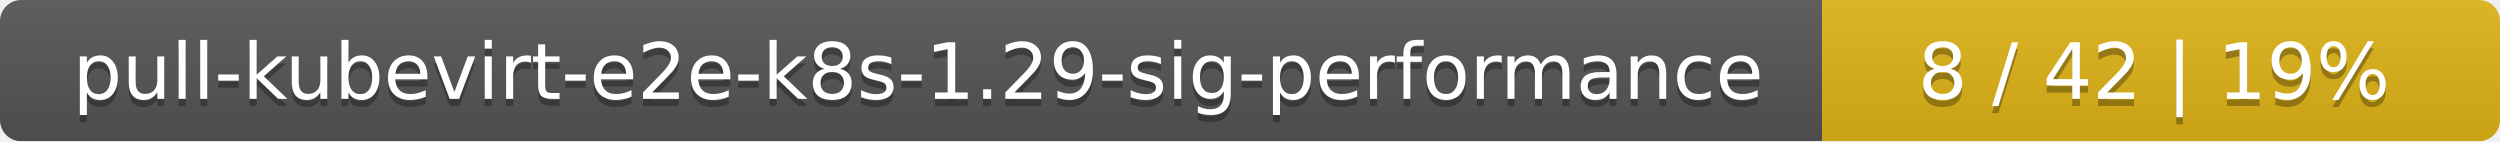
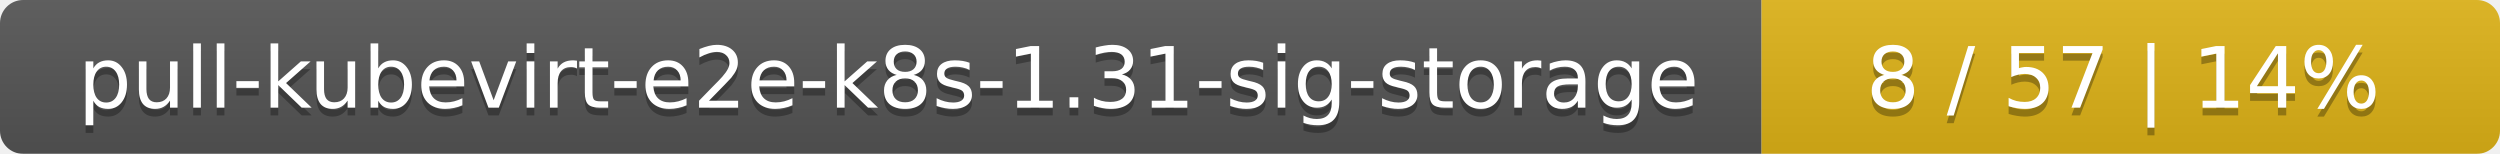
- <svg xmlns="http://www.w3.org/2000/svg" width="354" height="20">
+ <svg xmlns="http://www.w3.org/2000/svg" width="325" height="20">
  <linearGradient id="smooth" x2="0" y2="100%">
    <stop offset="0" stop-color="#bbb" stop-opacity=".1" />
    <stop offset="1" stop-opacity=".1" />
  </linearGradient>
  <mask id="round">
-     <rect width="354" height="20" rx="3" fill="#fff" />
+     <rect width="325" height="20" rx="3" fill="#fff" />
  </mask>
  <g mask="url(#round)">
-     <rect width="258" height="20" fill="#555" />
-     <rect x="258" width="96" height="20" fill="#dfb317" />
-     <rect width="354" height="20" fill="url(#smooth)" />
+     <rect width="229" height="20" fill="#555" />
+     <rect x="229" width="96" height="20" fill="#dfb317" />
+     <rect width="325" height="20" fill="url(#smooth)" />
  </g>
  <g fill="#fff" text-anchor="middle" font-family="DejaVu Sans,Verdana,Geneva,sans-serif" font-size="11">
-     <text x="130" y="15" fill="#010101" fill-opacity=".3">pull-kubevirt-e2e-k8s-1.29-sig-performance</text>
-     <text x="130" y="14">pull-kubevirt-e2e-k8s-1.29-sig-performance</text>
-     <text x="305" y="15" fill="#010101" fill-opacity=".3">8 / 42    |    19%</text>
-     <text x="305" y="14">8 / 42    |    19%</text>
+     <text x="115.5" y="15" fill="#010101" fill-opacity=".3">pull-kubevirt-e2e-k8s-1.31-sig-storage</text>
+     <text x="115.5" y="14">pull-kubevirt-e2e-k8s-1.31-sig-storage</text>
+     <text x="276" y="15" fill="#010101" fill-opacity=".3">8 / 57    |    14%</text>
+     <text x="276" y="14">8 / 57    |    14%</text>
  </g>
</svg>
